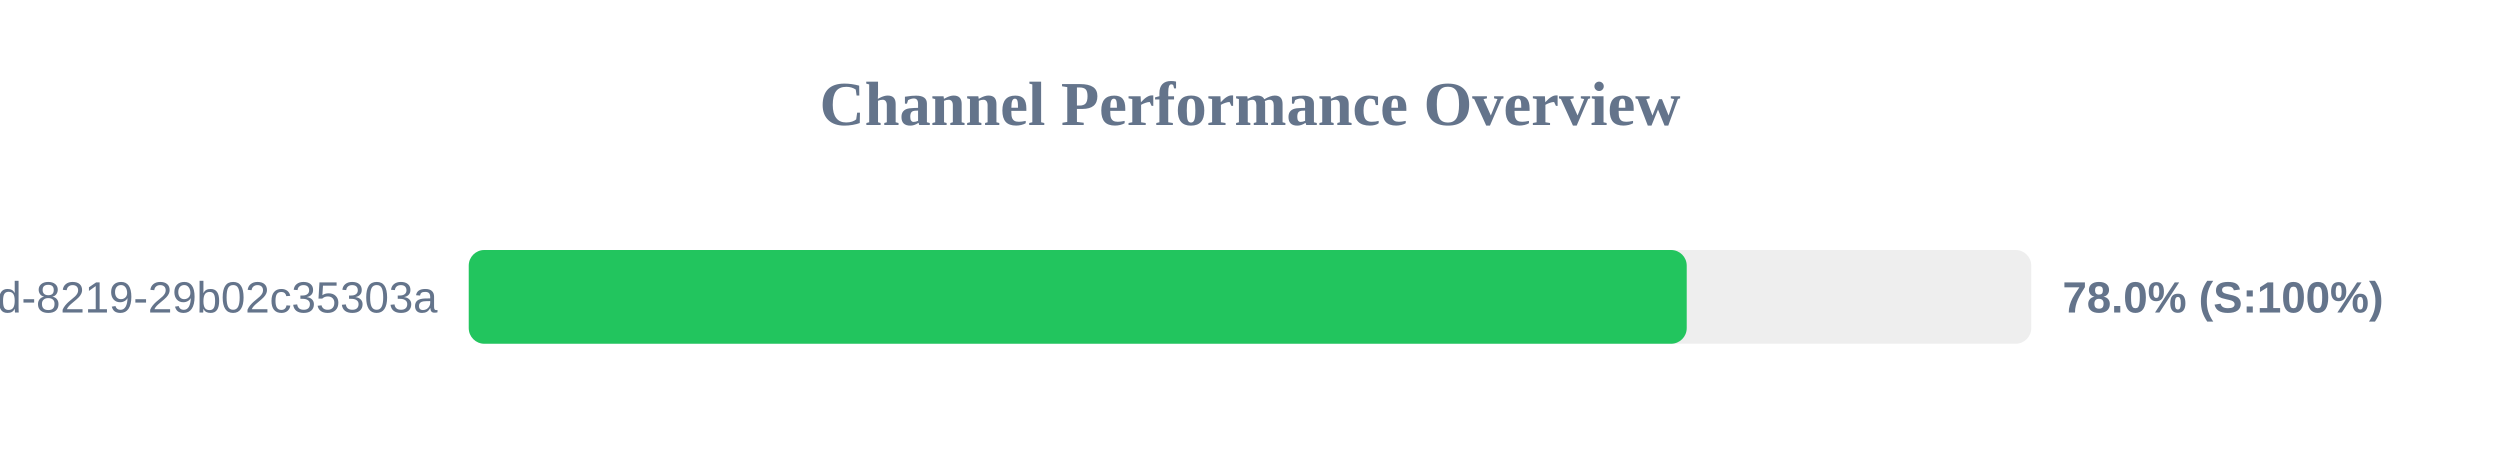
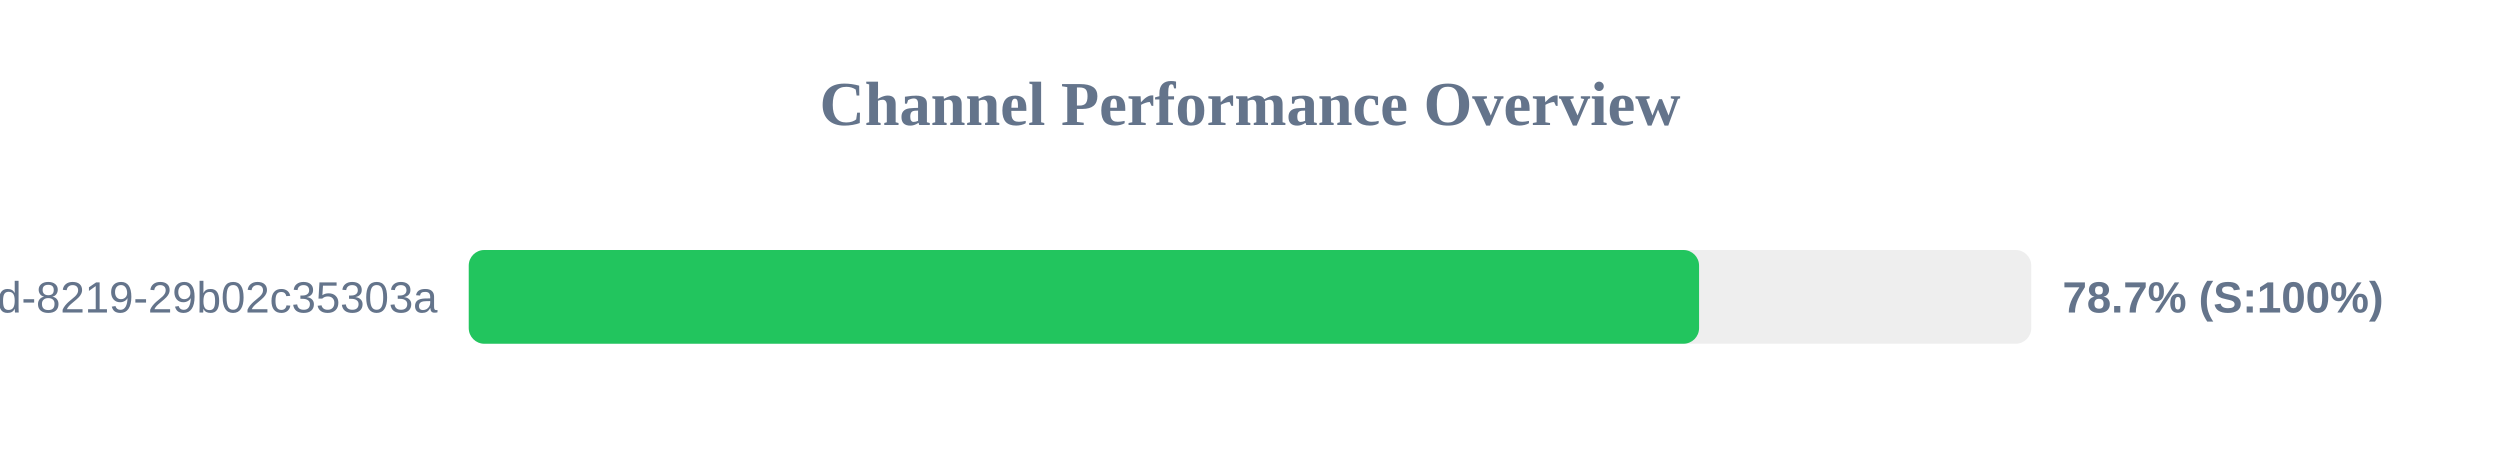
<svg xmlns="http://www.w3.org/2000/svg" width="800" height="150" version="1.1">
  <style>
        .row { font: 14px Arial; fill: #64748b; }
        .score { font: bold 14px Arial; fill: #64748b; }
    </style>
  <text x="400" y="40" text-anchor="middle" font-size="20px" font-weight="bold" fill="#64748b">Channel Performance Overview</text>
  <rect x="150" y="80" width="500" height="30" fill="#eee" rx="5" />
-   <rect x="150" y="80" width="389.75" height="30" fill="#22c55e" rx="5" />
+   <rect x="150" y="80" width="393.7" height="30" fill="#22c55e" rx="5" />
  <text x="140" y="100" text-anchor="end" class="row">?uuid=5eaa121d-4362-444d-8219-29b02c35303a</text>
-   <text x="660" y="100" text-anchor="start" class="score">78.0% (S:100%)</text>
+   <text x="660" y="100" text-anchor="start" class="score">78.7% (S:100%)</text>
</svg>
